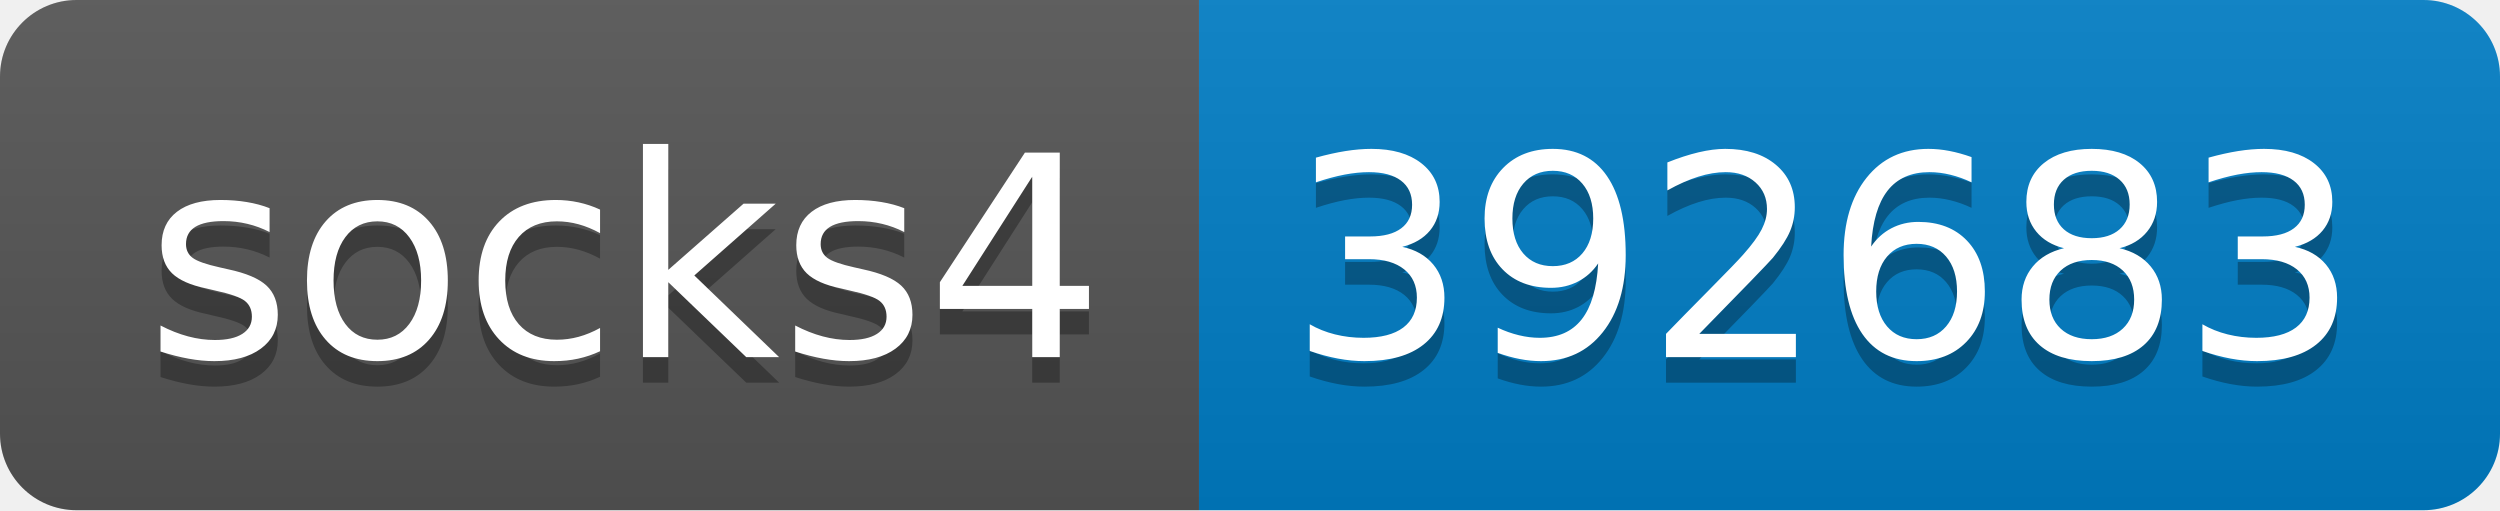
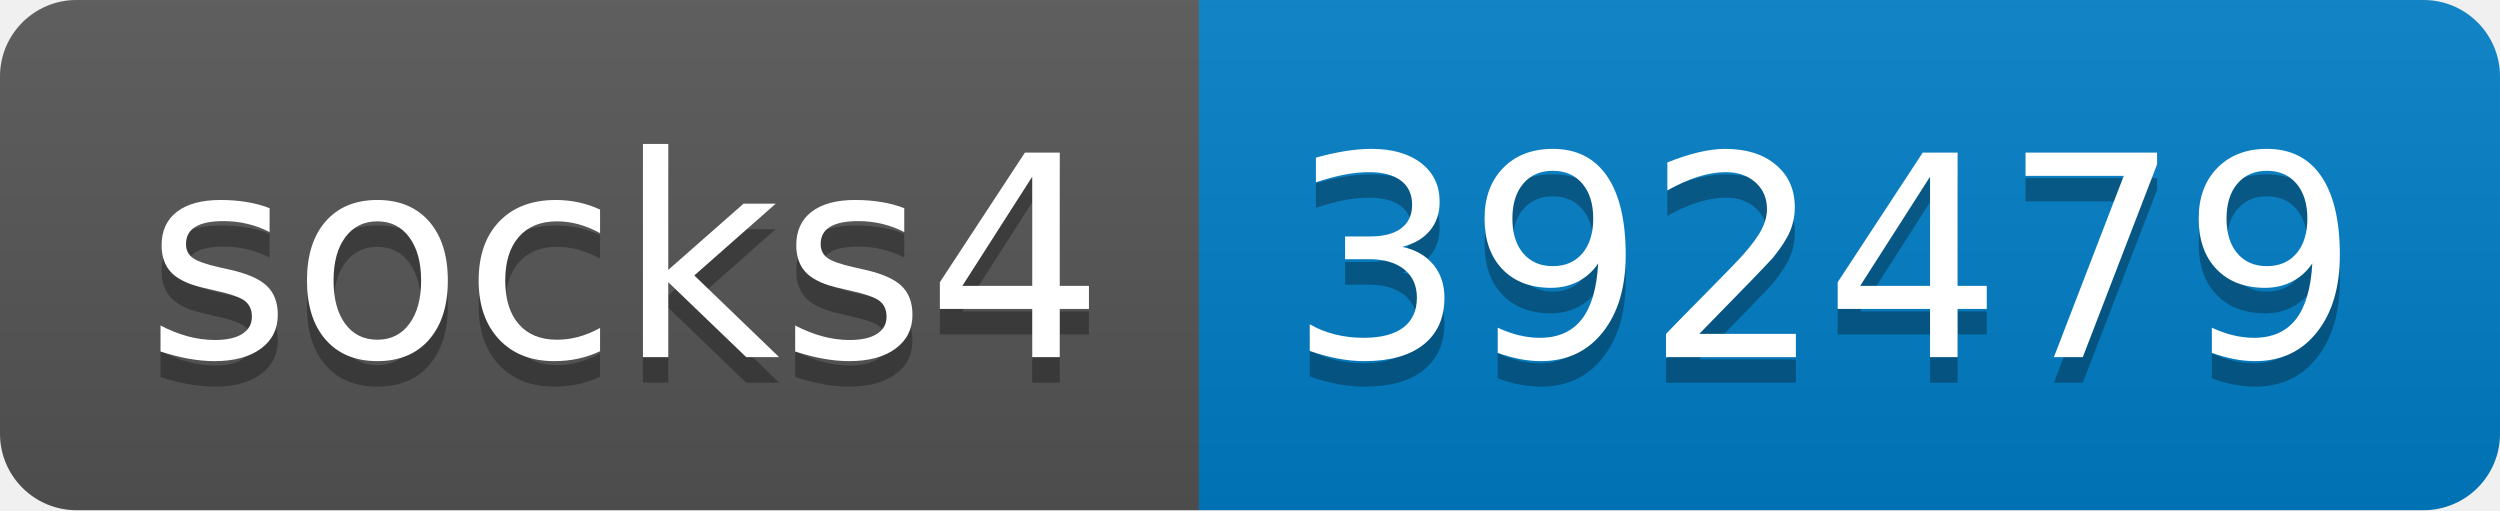
- <svg xmlns="http://www.w3.org/2000/svg" width="98" height="20" role="img" aria-label="socks4: 392683">
+ <svg xmlns="http://www.w3.org/2000/svg" width="98" height="20" role="img" aria-label="socks4: 392479">
  <linearGradient id="s" x2="0" y2="100%">
    <stop offset="0" stop-color="#bbb" stop-opacity=".1" />
    <stop offset="1" stop-opacity=".1" />
  </linearGradient>
  <clipPath id="r">
    <rect width="98" height="20" rx="3" fill="#fff" />
  </clipPath>
  <g clip-path="url(#r)">
    <rect width="47" height="20" fill="#555" />
    <rect x="47" width="51" height="20" fill="#007ec6" />
    <rect width="98" height="20" fill="url(#s)" />
  </g>
  <g fill="#fff" text-anchor="middle" font-family="Verdana,Geneva,DejaVu Sans,sans-serif" text-rendering="geometricPrecision" font-size="110">
    <text aria-hidden="true" x="245" y="150" fill="#010101" fill-opacity=".3" transform="scale(.1)" textLength="370">socks4</text>
    <text x="245" y="140" transform="scale(.1)" fill="#fff" textLength="370">socks4</text>
-     <text aria-hidden="true" x="715" y="150" fill="#010101" fill-opacity=".3" transform="scale(.1)" textLength="410">392683</text>
-     <text x="715" y="140" transform="scale(.1)" fill="#fff" textLength="410">392683</text>
+     <text aria-hidden="true" x="715" y="150" fill="#010101" fill-opacity=".3" transform="scale(.1)" textLength="410">392479</text>
+     <text x="715" y="140" transform="scale(.1)" fill="#fff" textLength="410">392479</text>
  </g>
</svg>
